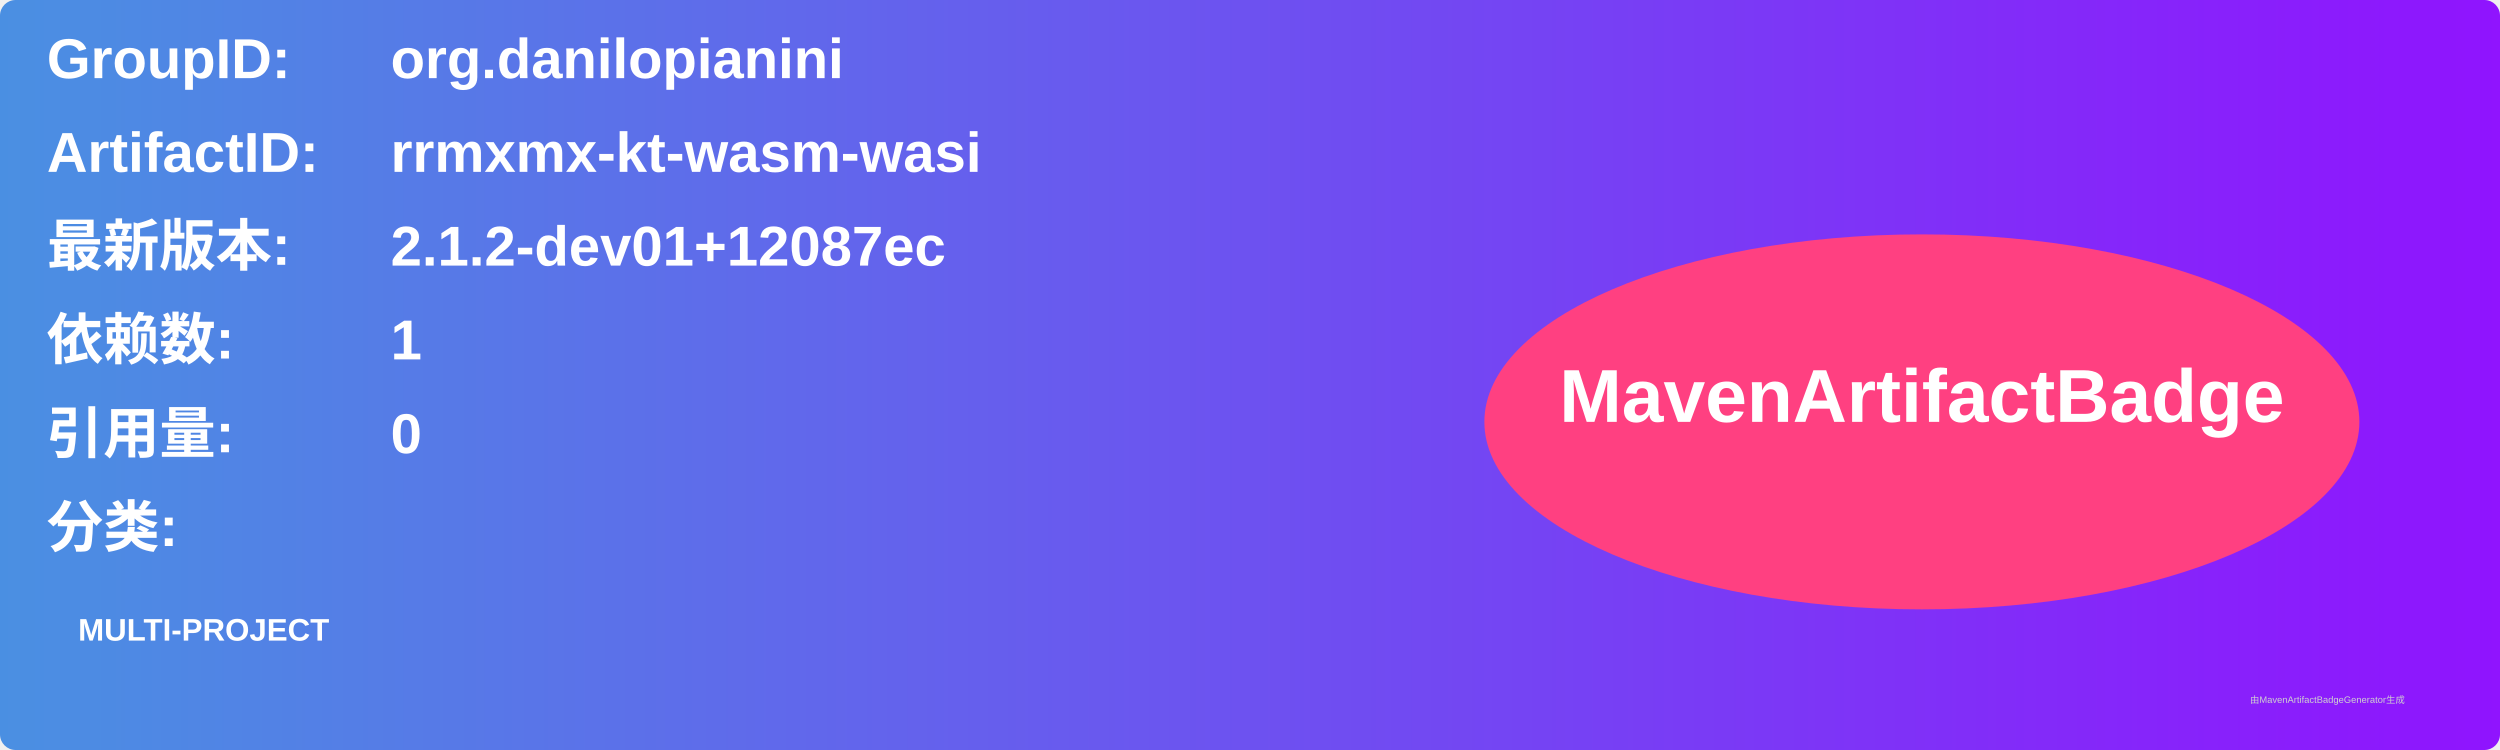
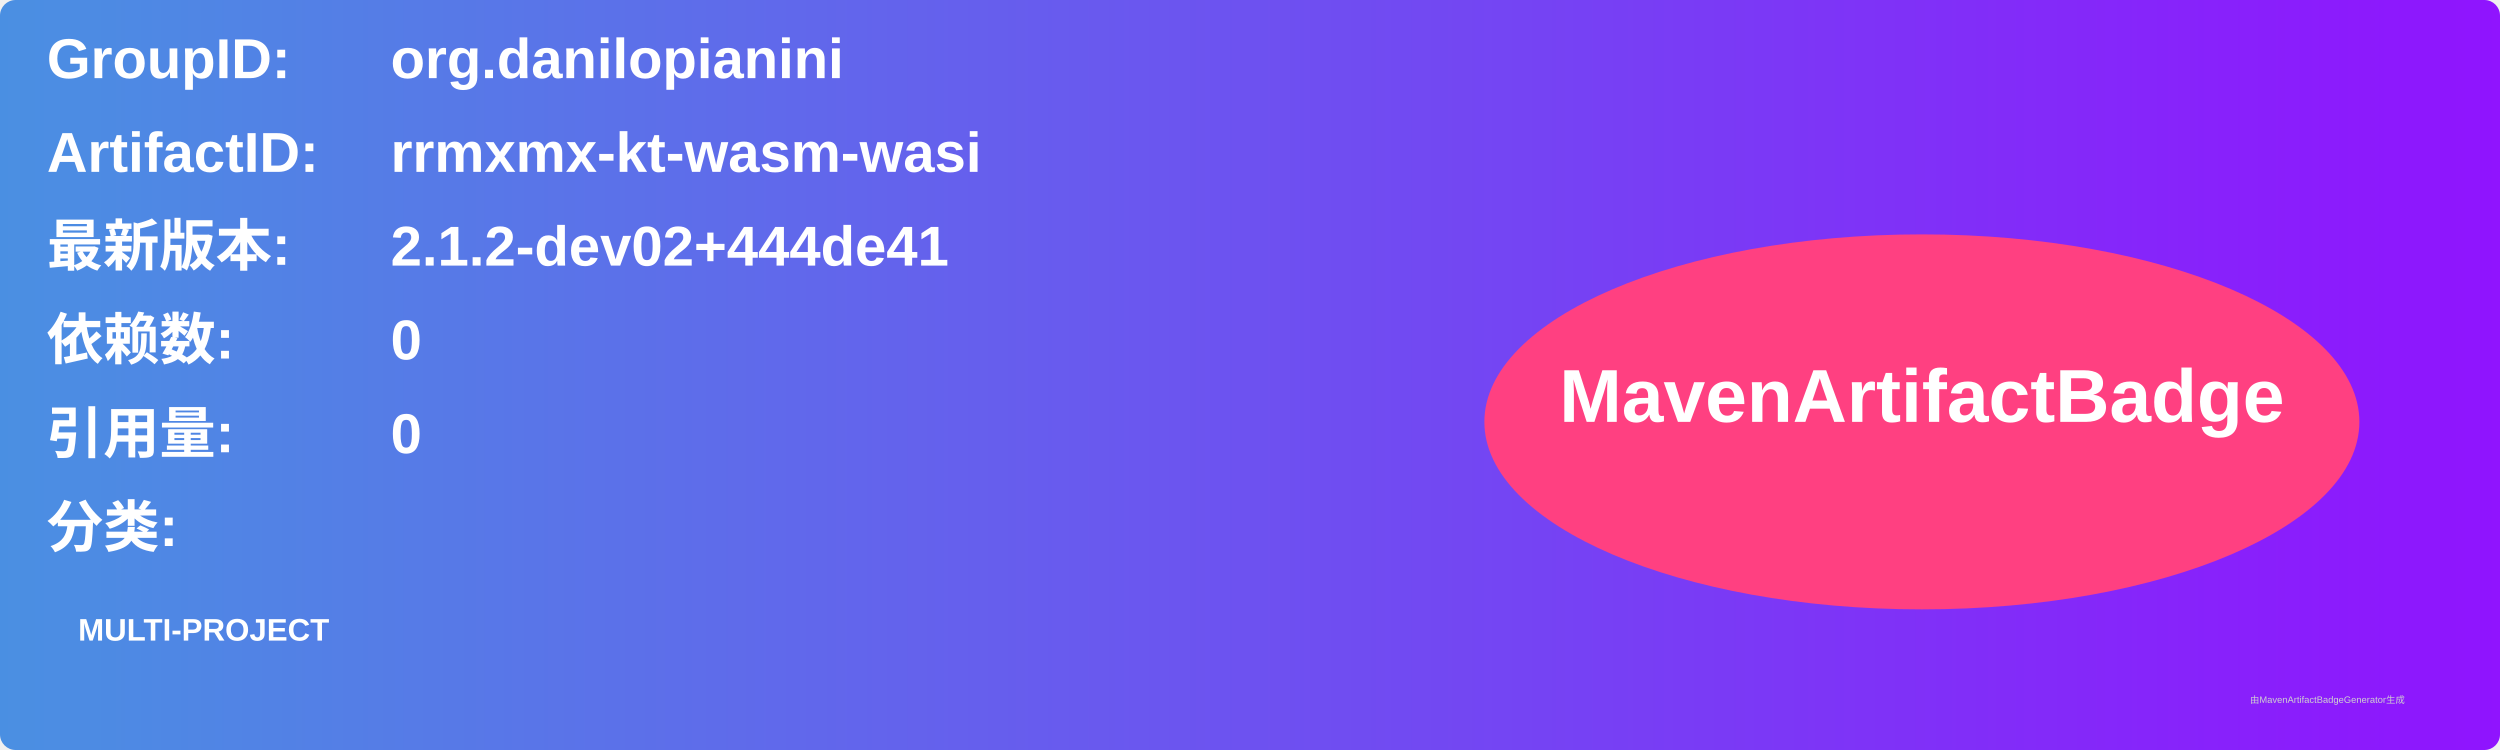
<svg xmlns="http://www.w3.org/2000/svg" width="800" height="240" viewBox="0 0 800 240">
  <linearGradient id="grad" x1="0%" y1="0%" x2="100%" y2="0%">
    <stop offset="0%" stop-color="#4a90e2" />
    <stop offset="100%" stop-color="#9013fe" />
  </linearGradient>
  <rect width="100%" height="100%" rx="5" ry="5" fill="url(#grad)" />
  <g transform="translate(15, 15)">
    <text x="0" y="10" font-family="Arial" font-size="18" fill="white" font-weight="bold" width="260">GroupID:</text>
    <text x="110" y="10" font-family="Arial" font-size="18" fill="white" font-weight="bold" width="460">org.danilopianini</text>
    <text x="0" y="40" font-family="Arial" font-size="18" fill="white" font-weight="bold" width="260">ArtifactID:</text>
    <text x="110" y="40" font-family="Arial" font-size="18" fill="white" font-weight="bold" width="460">rrmxmx-kt-wasm-wasi</text>
    <text x="0" y="70" font-family="Arial" font-size="18" fill="white" font-weight="bold">最新版本:</text>
    <text x="110" y="70" font-family="Arial" font-size="18" fill="white" font-weight="bold">
-       <tspan font-weight="bold">2.1.2-dev01+12087ec</tspan>
+       <tspan font-weight="bold">2.1.2-dev02+444de41</tspan>
    </text>
    <text x="0" y="100" font-family="Arial" font-size="18" fill="white" font-weight="bold">依赖数: </text>
    <text x="110" y="100" font-family="Arial" font-size="18" fill="white">
-       <tspan font-weight="bold">1</tspan>
+       <tspan font-weight="bold">0</tspan>
    </text>
    <text x="0" y="130" font-family="Arial" font-size="18" fill="white" font-weight="bold">引用量: </text>
    <text x="110" y="130" font-family="Arial" font-size="18" fill="white">
      <tspan font-weight="bold">0</tspan>
    </text>
    <text x="0" y="160" font-family="Arial" font-size="18" fill="white" font-weight="bold">分类:</text>
    <text x="10" y="190" font-family="Arial" font-size="10" fill="white">
      <tspan font-weight="bold">MULTI-PROJECT</tspan>
    </text>
    <ellipse cx="600" cy="120" rx="140" ry="60" fill="#ff4081" />
    <text x="600" y="120" text-anchor="middle" font-family="Arial" font-size="24" fill="white" font-weight="bold">MavenArtifactBadge</text>
  </g>
  <text x="720" y="225" font-family="Arial" font-size="3" fill="#d0d0d0">由MavenArtifactBadgeGenerator生成</text>
</svg>
